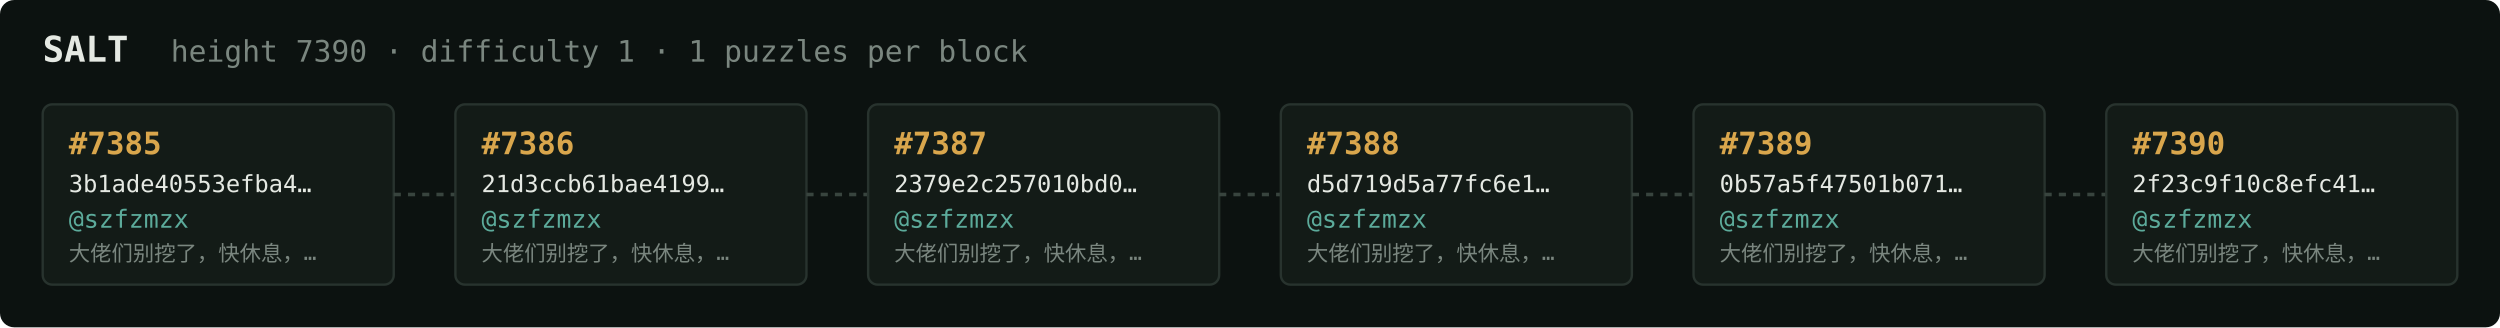
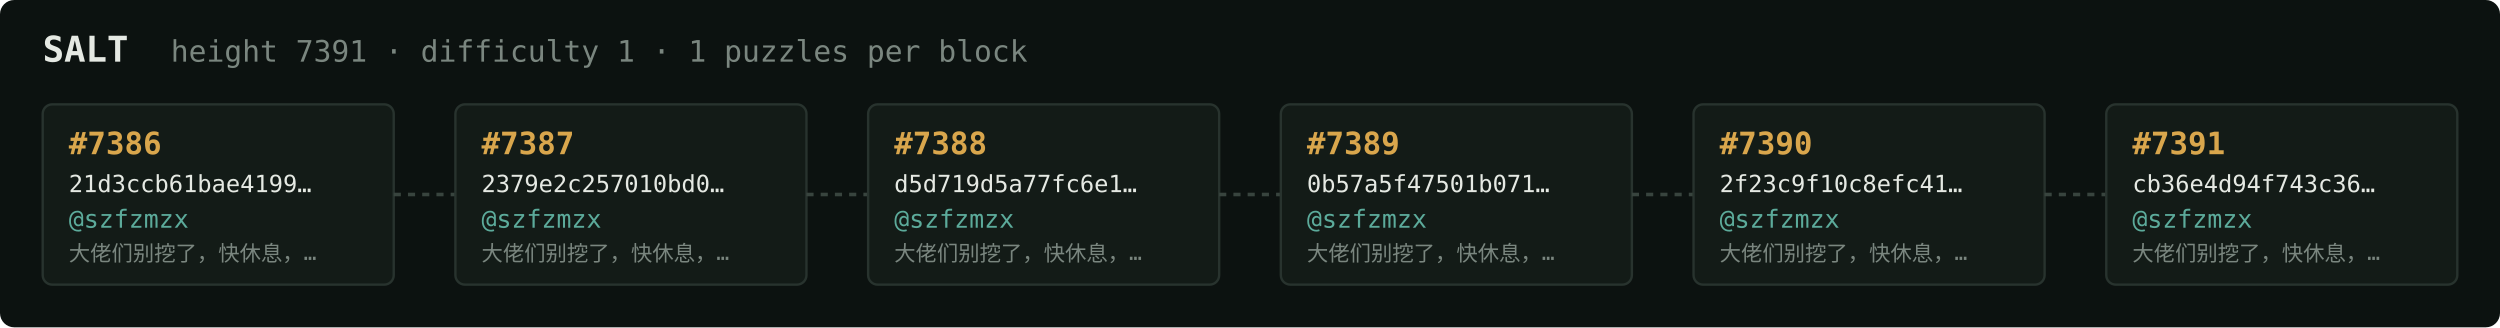
<svg xmlns="http://www.w3.org/2000/svg" width="1054" height="138" viewBox="0 0 1054 138" font-family="ui-monospace,SFMono-Regular,Menlo,monospace">
  <rect fill="#0c1210" width="1054" height="138" rx="6" />
  <text x="18" y="26" fill="#e5e9e3" font-size="15" font-weight="700">SALT</text>
-   <text x="72" y="26" fill="#7a867f" font-size="12.5">height 7390 · difficulty 1 · 1 puzzles per block</text>
+   <text x="72" y="26" fill="#7a867f" font-size="12.5">height 7391 · difficulty 1 · 1 puzzles per block</text>
  <rect x="18" y="44" width="148" height="76" rx="4" fill="#131b17" stroke="#28332e" stroke-width="1" />
-   <text x="29" y="65" fill="#d9a64c" font-size="13" font-weight="700">#7385</text>
-   <text x="29" y="81" fill="#e5e9e3" font-size="10">3b1ade40553efba4…</text>
+   <text x="29" y="65" fill="#d9a64c" font-size="13" font-weight="700">#7386</text>
+   <text x="29" y="81" fill="#e5e9e3" font-size="10">21d3ccb61bae4199…</text>
  <text x="29" y="96" fill="#5cab9b" font-size="10.5">@szfzmzx</text>
  <text x="29" y="110" fill="#7a867f" font-size="9">大佬们别挖了，快休息，…</text>
  <line x1="166" y1="82.0" x2="192" y2="82.0" stroke="#38443e" stroke-width="1.5" stroke-dasharray="3 3" />
  <rect x="192" y="44" width="148" height="76" rx="4" fill="#131b17" stroke="#28332e" stroke-width="1" />
-   <text x="203" y="65" fill="#d9a64c" font-size="13" font-weight="700">#7386</text>
-   <text x="203" y="81" fill="#e5e9e3" font-size="10">21d3ccb61bae4199…</text>
+   <text x="203" y="65" fill="#d9a64c" font-size="13" font-weight="700">#7387</text>
+   <text x="203" y="81" fill="#e5e9e3" font-size="10">2379e2c257010bd0…</text>
  <text x="203" y="96" fill="#5cab9b" font-size="10.5">@szfzmzx</text>
  <text x="203" y="110" fill="#7a867f" font-size="9">大佬们别挖了，快休息，…</text>
  <line x1="340" y1="82.0" x2="366" y2="82.0" stroke="#38443e" stroke-width="1.5" stroke-dasharray="3 3" />
  <rect x="366" y="44" width="148" height="76" rx="4" fill="#131b17" stroke="#28332e" stroke-width="1" />
-   <text x="377" y="65" fill="#d9a64c" font-size="13" font-weight="700">#7387</text>
-   <text x="377" y="81" fill="#e5e9e3" font-size="10">2379e2c257010bd0…</text>
+   <text x="377" y="65" fill="#d9a64c" font-size="13" font-weight="700">#7388</text>
+   <text x="377" y="81" fill="#e5e9e3" font-size="10">d5d719d5a77fc6e1…</text>
  <text x="377" y="96" fill="#5cab9b" font-size="10.5">@szfzmzx</text>
  <text x="377" y="110" fill="#7a867f" font-size="9">大佬们别挖了，快休息，…</text>
  <line x1="514" y1="82.0" x2="540" y2="82.0" stroke="#38443e" stroke-width="1.5" stroke-dasharray="3 3" />
  <rect x="540" y="44" width="148" height="76" rx="4" fill="#131b17" stroke="#28332e" stroke-width="1" />
-   <text x="551" y="65" fill="#d9a64c" font-size="13" font-weight="700">#7388</text>
-   <text x="551" y="81" fill="#e5e9e3" font-size="10">d5d719d5a77fc6e1…</text>
+   <text x="551" y="65" fill="#d9a64c" font-size="13" font-weight="700">#7389</text>
+   <text x="551" y="81" fill="#e5e9e3" font-size="10">0b57a5f47501b071…</text>
  <text x="551" y="96" fill="#5cab9b" font-size="10.5">@szfzmzx</text>
  <text x="551" y="110" fill="#7a867f" font-size="9">大佬们别挖了，快休息，…</text>
  <line x1="688" y1="82.0" x2="714" y2="82.0" stroke="#38443e" stroke-width="1.5" stroke-dasharray="3 3" />
  <rect x="714" y="44" width="148" height="76" rx="4" fill="#131b17" stroke="#28332e" stroke-width="1" />
-   <text x="725" y="65" fill="#d9a64c" font-size="13" font-weight="700">#7389</text>
-   <text x="725" y="81" fill="#e5e9e3" font-size="10">0b57a5f47501b071…</text>
+   <text x="725" y="65" fill="#d9a64c" font-size="13" font-weight="700">#7390</text>
+   <text x="725" y="81" fill="#e5e9e3" font-size="10">2f23c9f10c8efc41…</text>
  <text x="725" y="96" fill="#5cab9b" font-size="10.5">@szfzmzx</text>
  <text x="725" y="110" fill="#7a867f" font-size="9">大佬们别挖了，快休息，…</text>
  <line x1="862" y1="82.0" x2="888" y2="82.0" stroke="#38443e" stroke-width="1.5" stroke-dasharray="3 3" />
  <rect x="888" y="44" width="148" height="76" rx="4" fill="#131b17" stroke="#28332e" stroke-width="1" />
-   <text x="899" y="65" fill="#d9a64c" font-size="13" font-weight="700">#7390</text>
-   <text x="899" y="81" fill="#e5e9e3" font-size="10">2f23c9f10c8efc41…</text>
+   <text x="899" y="65" fill="#d9a64c" font-size="13" font-weight="700">#7391</text>
+   <text x="899" y="81" fill="#e5e9e3" font-size="10">cb36e4d94f743c36…</text>
  <text x="899" y="96" fill="#5cab9b" font-size="10.5">@szfzmzx</text>
  <text x="899" y="110" fill="#7a867f" font-size="9">大佬们别挖了，快休息，…</text>
</svg>
